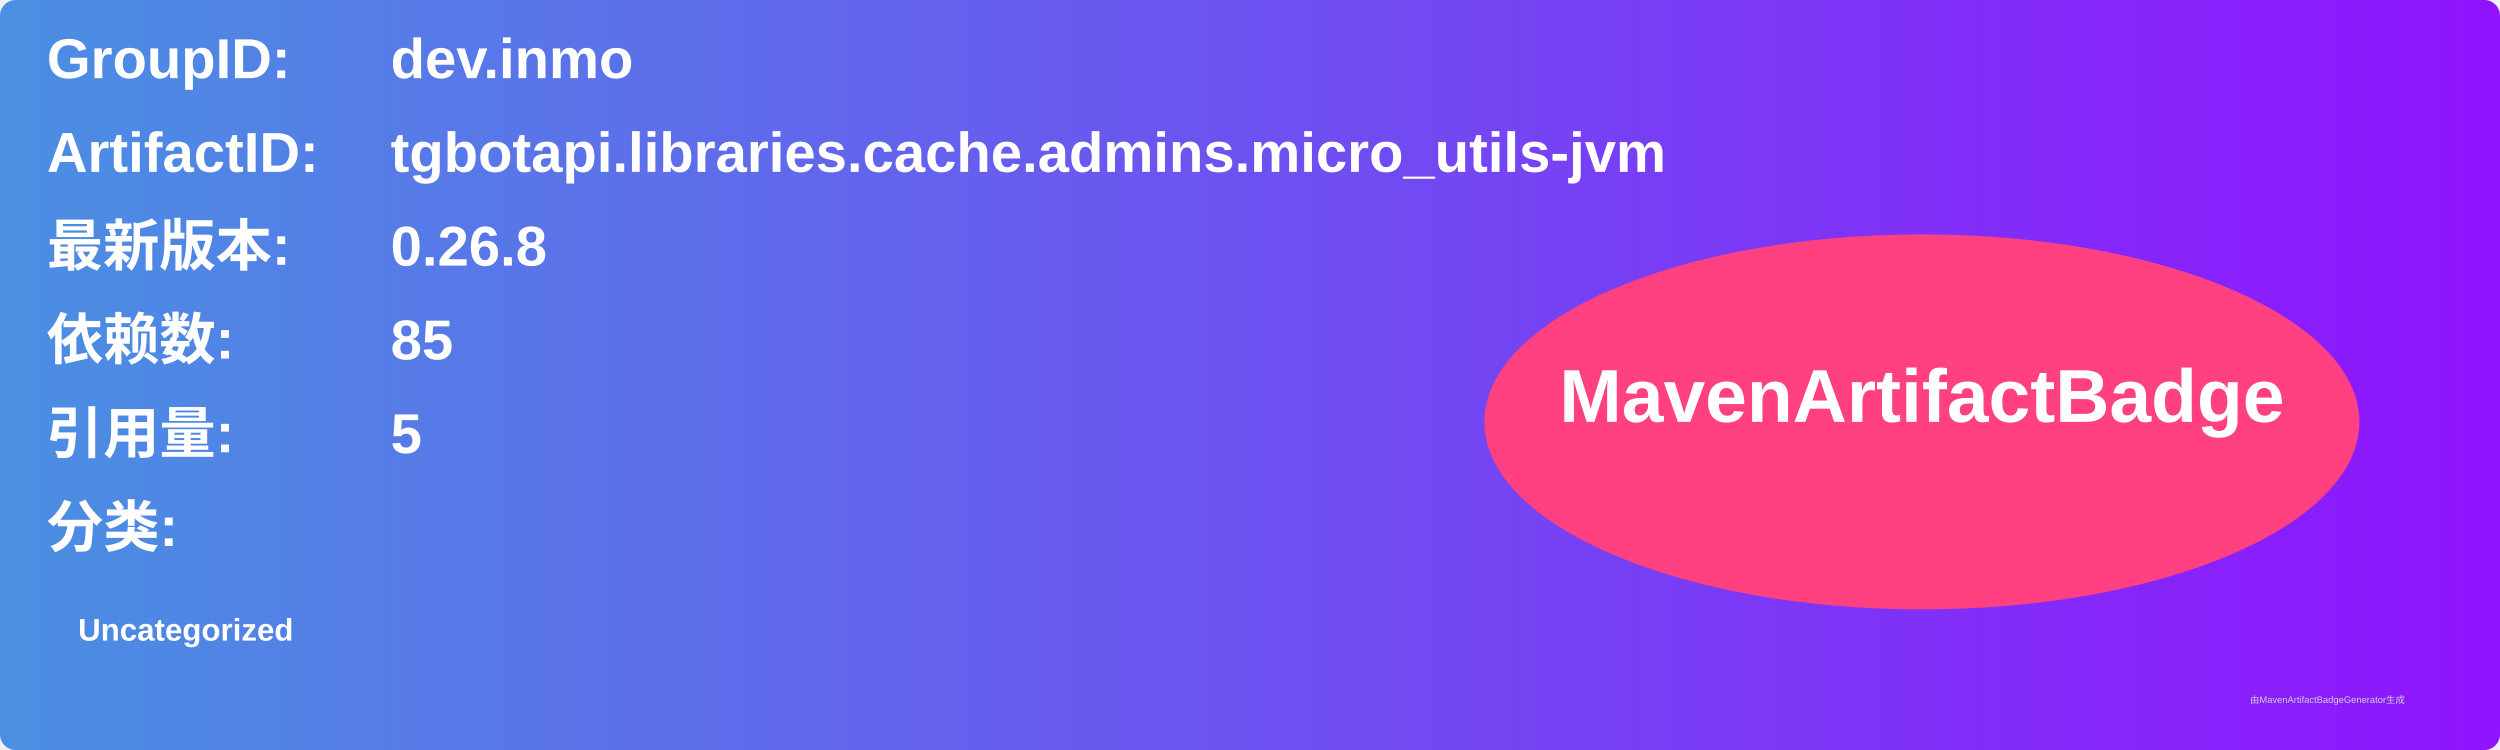
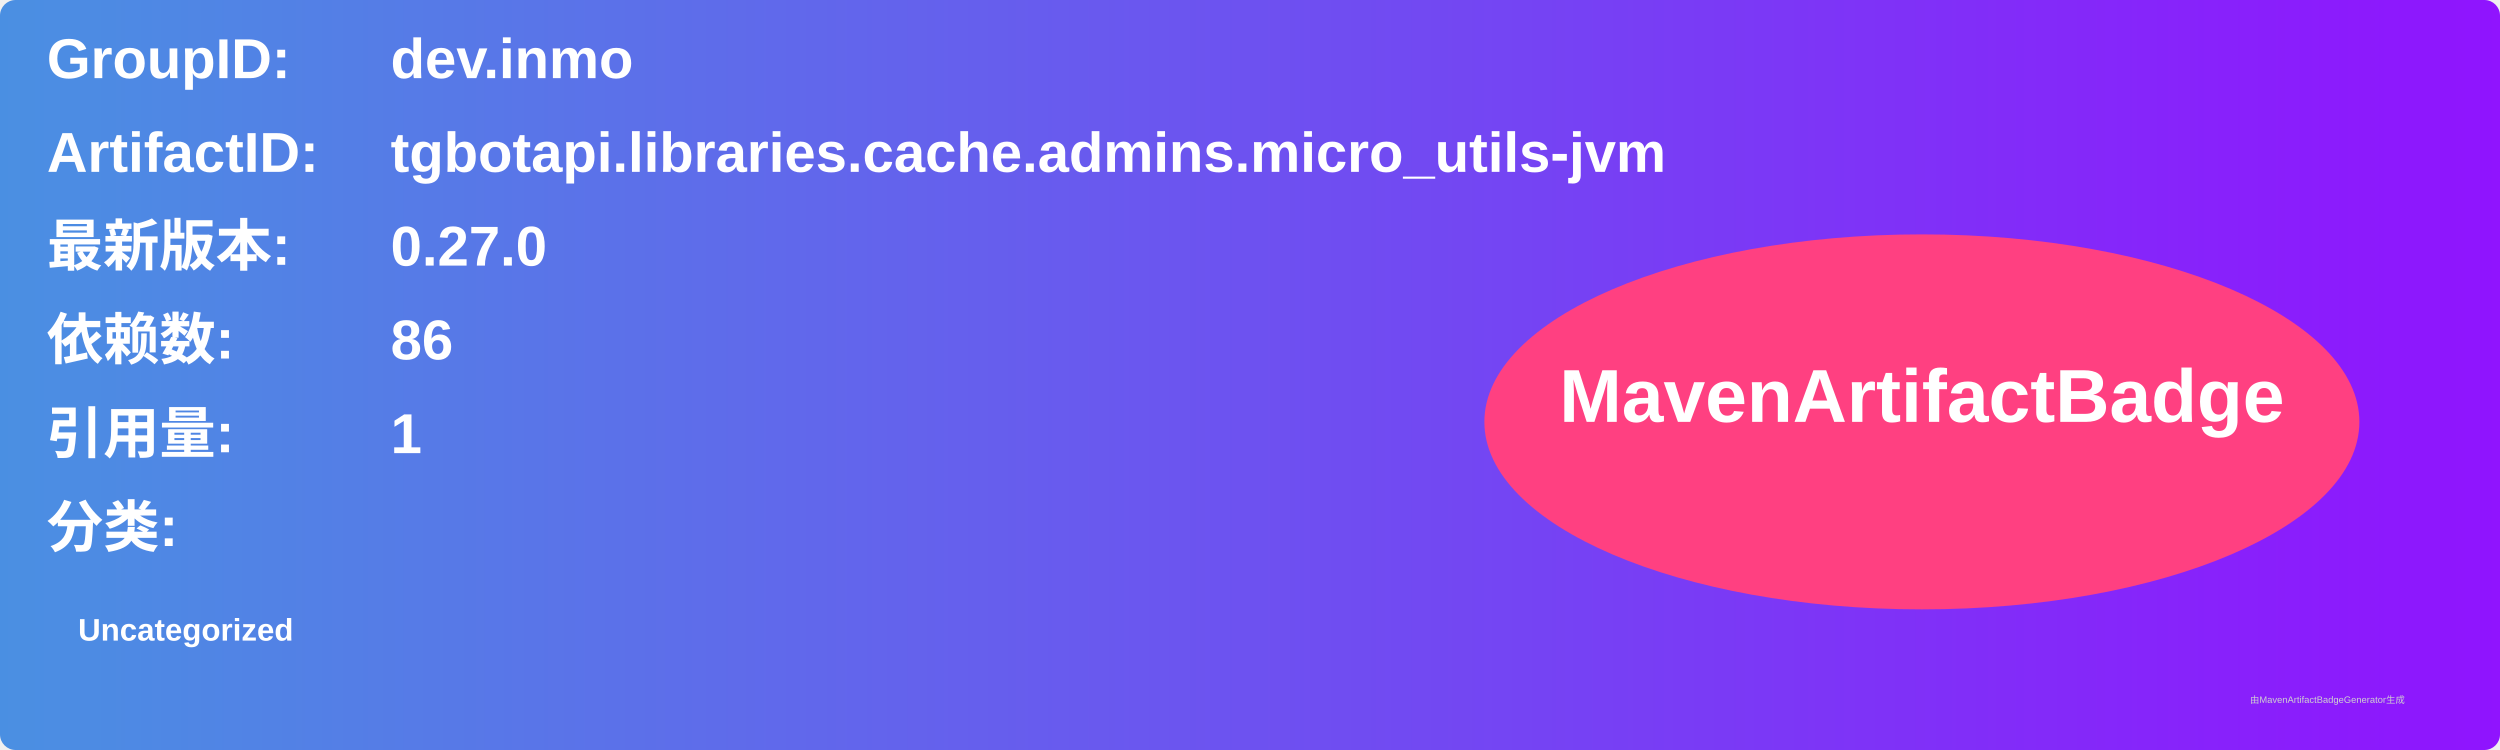
<svg xmlns="http://www.w3.org/2000/svg" width="800" height="240" viewBox="0 0 800 240">
  <linearGradient id="grad" x1="0%" y1="0%" x2="100%" y2="0%">
    <stop offset="0%" stop-color="#4a90e2" />
    <stop offset="100%" stop-color="#9013fe" />
  </linearGradient>
  <rect width="100%" height="100%" rx="5" ry="5" fill="url(#grad)" />
  <g transform="translate(15, 15)">
    <text x="0" y="10" font-family="Arial" font-size="18" fill="white" font-weight="bold" width="260">GroupID:</text>
    <text x="110" y="10" font-family="Arial" font-size="18" fill="white" font-weight="bold" width="460">dev.inmo</text>
    <text x="0" y="40" font-family="Arial" font-size="18" fill="white" font-weight="bold" width="260">ArtifactID:</text>
    <text x="110" y="40" font-family="Arial" font-size="18" fill="white" font-weight="bold" width="460">tgbotapi.libraries.cache.admins.micro_utils-jvm</text>
    <text x="0" y="70" font-family="Arial" font-size="18" fill="white" font-weight="bold">最新版本:</text>
    <text x="110" y="70" font-family="Arial" font-size="18" fill="white" font-weight="bold">
-       <tspan font-weight="bold">0.26.8</tspan>
+       <tspan font-weight="bold">0.27.0</tspan>
    </text>
    <text x="0" y="100" font-family="Arial" font-size="18" fill="white" font-weight="bold">依赖数: </text>
    <text x="110" y="100" font-family="Arial" font-size="18" fill="white">
-       <tspan font-weight="bold">85</tspan>
+       <tspan font-weight="bold">86</tspan>
    </text>
    <text x="0" y="130" font-family="Arial" font-size="18" fill="white" font-weight="bold">引用量: </text>
    <text x="110" y="130" font-family="Arial" font-size="18" fill="white">
-       <tspan font-weight="bold">5</tspan>
+       <tspan font-weight="bold">1</tspan>
    </text>
    <text x="0" y="160" font-family="Arial" font-size="18" fill="white" font-weight="bold">分类:</text>
    <text x="10" y="190" font-family="Arial" font-size="10" fill="white">
      <tspan font-weight="bold">Uncategorized</tspan>
    </text>
    <ellipse cx="600" cy="120" rx="140" ry="60" fill="#ff4081" />
    <text x="600" y="120" text-anchor="middle" font-family="Arial" font-size="24" fill="white" font-weight="bold">MavenArtifactBadge</text>
  </g>
  <text x="720" y="225" font-family="Arial" font-size="3" fill="#d0d0d0">由MavenArtifactBadgeGenerator生成</text>
</svg>
